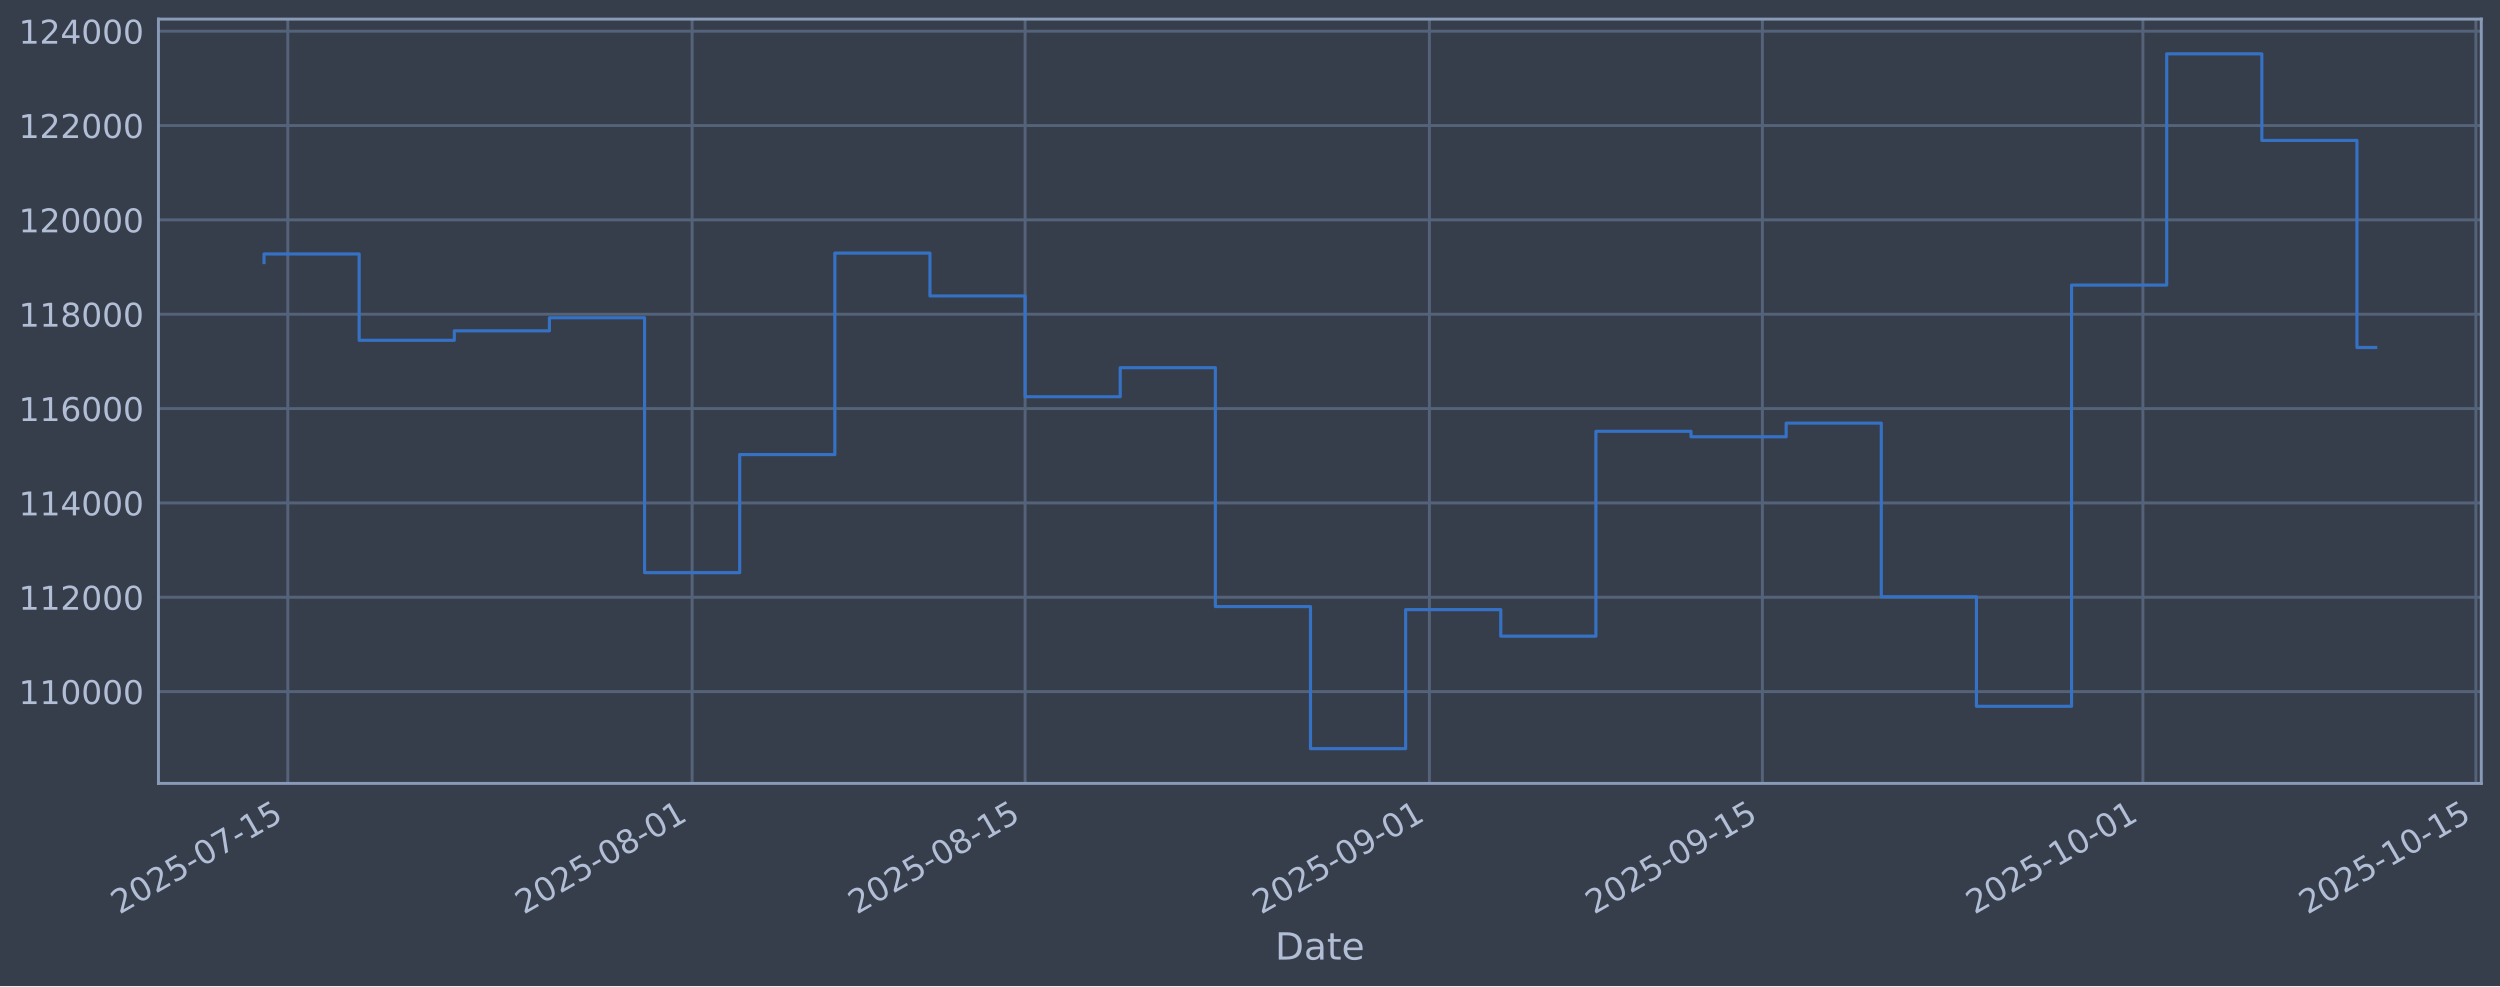
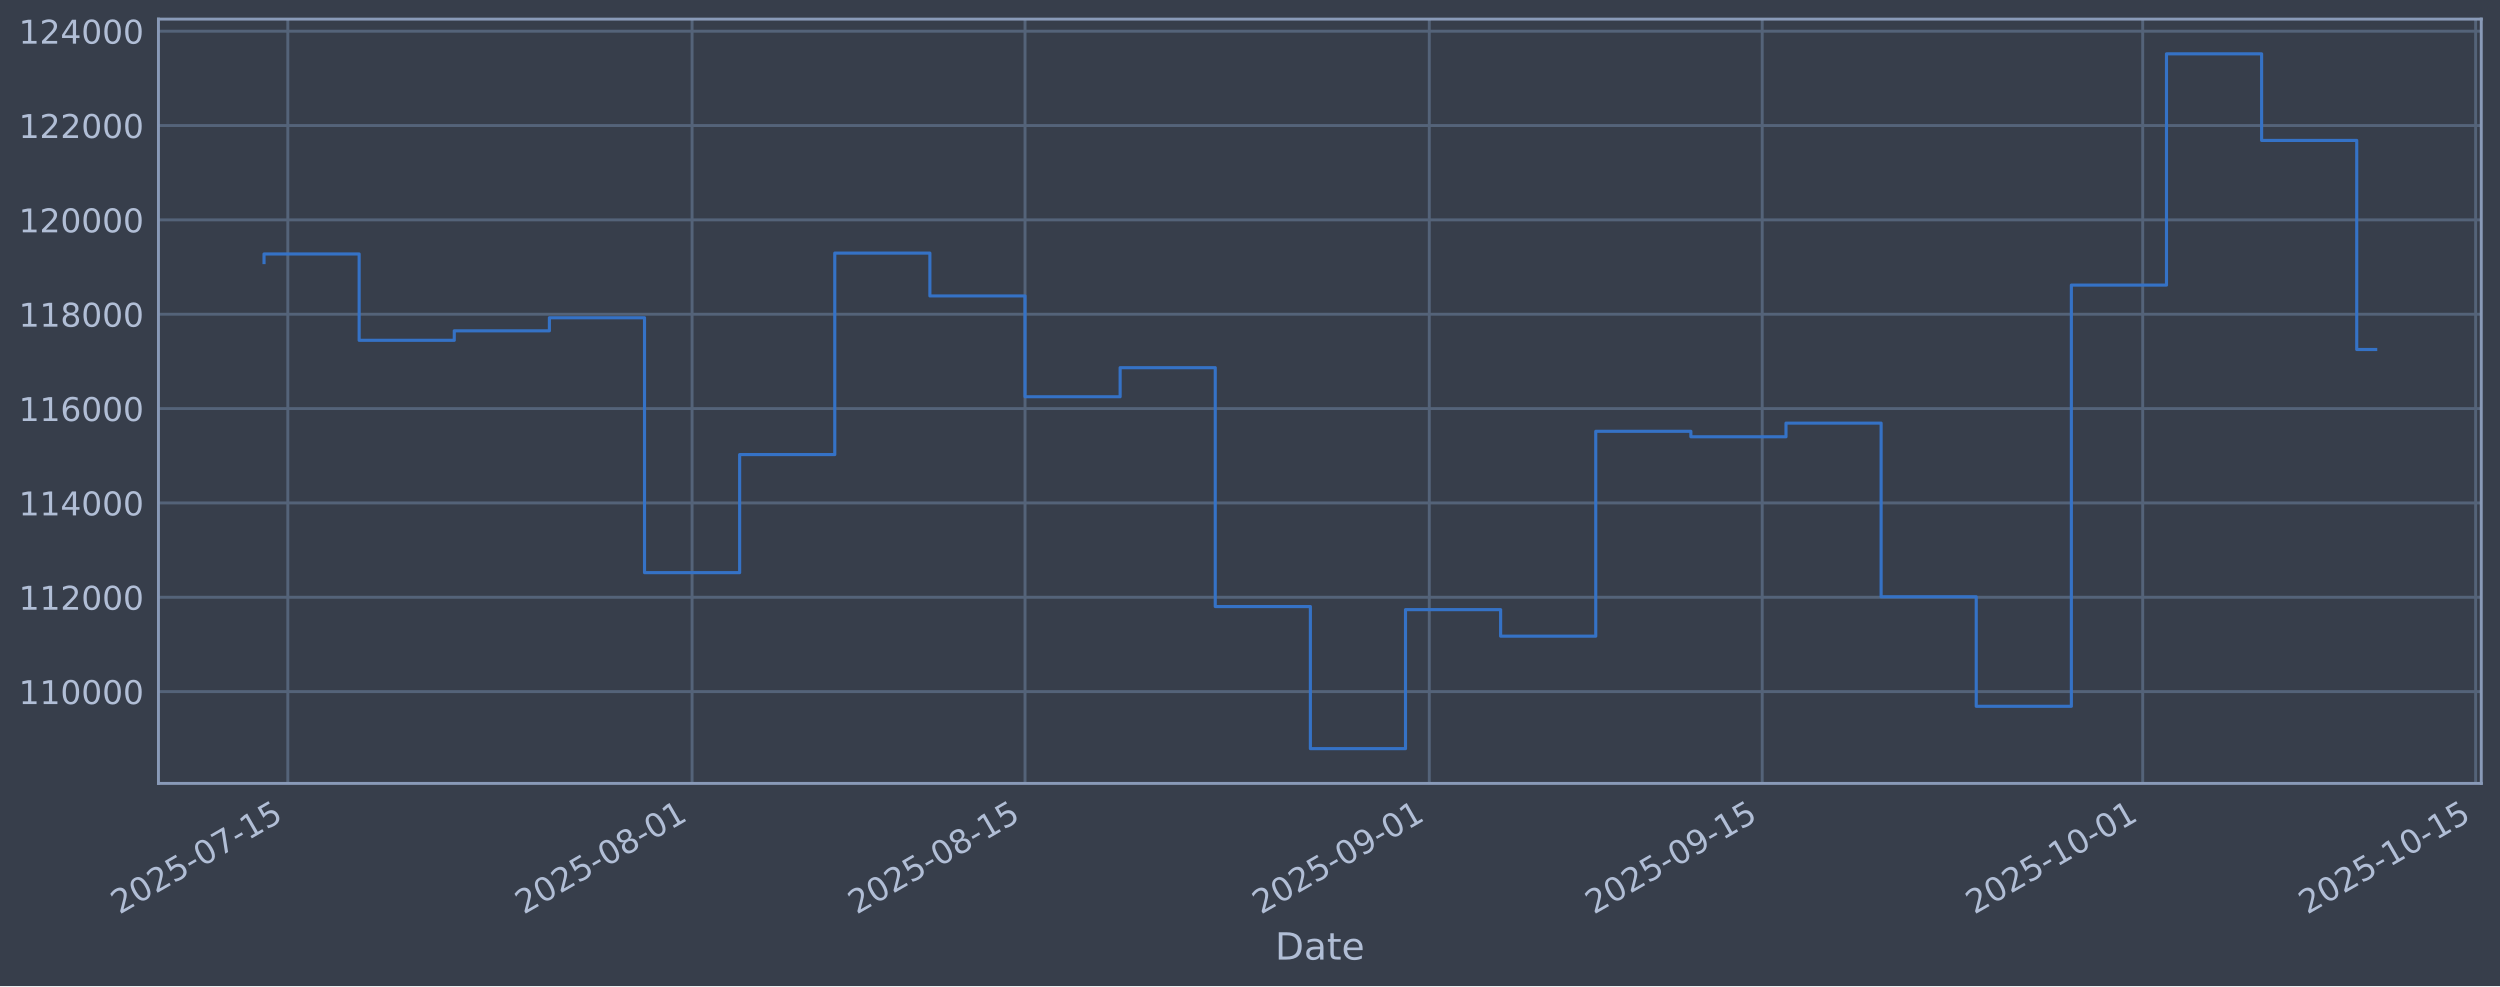
<svg xmlns="http://www.w3.org/2000/svg" xmlns:xlink="http://www.w3.org/1999/xlink" width="960.9pt" height="379.017pt" viewBox="0 0 960.9 379.017" version="1.1">
  <defs>
    <style type="text/css">*{stroke-linejoin: round; stroke-linecap: butt}</style>
  </defs>
  <g id="figure_1">
    <g id="patch_1">
      <path d="M 0 379.017  L 960.9 379.017  L 960.9 0  L 0 0  z " style="fill: #373e4b" />
    </g>
    <g id="axes_1">
      <g id="patch_2">
        <path d="M 60.901 301.107  L 953.701 301.107  L 953.701 7.347  L 60.901 7.347  z " style="fill: #373e4b" />
      </g>
      <g id="matplotlib.axis_1">
        <g id="xtick_1">
          <g id="line2d_1">
-             <path d="M 110.624 301.107  L 110.624 7.347  " clip-path="url(#pe8b12b8972)" style="fill: none; stroke: #546379; stroke-width: 1.12; stroke-linecap: square" />
+             <path d="M 110.623 301.107  L 110.623 7.347  " clip-path="url(#p9a83d9e59e)" style="fill: none; stroke: #546379; stroke-width: 1.12; stroke-linecap: square" />
          </g>
          <g id="line2d_2" />
          <g id="text_1">
-             <g style="fill: #b1bed6" transform="translate(45.89815 351.6113) rotate(-30) scale(0.126 -0.126)">
+             <g style="fill: #b1bed6" transform="translate(45.89714 351.6113) rotate(-30) scale(0.126 -0.126)">
              <defs>
                <path id="DejaVuSans-32" d="M 1228 531  L 3431 531  L 3431 0  L 469 0  L 469 531  Q 828 903 1448 1529  Q 2069 2156 2228 2338  Q 2531 2678 2651 2914  Q 2772 3150 2772 3378  Q 2772 3750 2511 3984  Q 2250 4219 1831 4219  Q 1534 4219 1204 4116  Q 875 4013 500 3803  L 500 4441  Q 881 4594 1212 4672  Q 1544 4750 1819 4750  Q 2544 4750 2975 4387  Q 3406 4025 3406 3419  Q 3406 3131 3298 2873  Q 3191 2616 2906 2266  Q 2828 2175 2409 1742  Q 1991 1309 1228 531  z " transform="scale(0.015625)" />
                <path id="DejaVuSans-30" d="M 2034 4250  Q 1547 4250 1301 3770  Q 1056 3291 1056 2328  Q 1056 1369 1301 889  Q 1547 409 2034 409  Q 2525 409 2770 889  Q 3016 1369 3016 2328  Q 3016 3291 2770 3770  Q 2525 4250 2034 4250  z M 2034 4750  Q 2819 4750 3233 4129  Q 3647 3509 3647 2328  Q 3647 1150 3233 529  Q 2819 -91 2034 -91  Q 1250 -91 836 529  Q 422 1150 422 2328  Q 422 3509 836 4129  Q 1250 4750 2034 4750  z " transform="scale(0.015625)" />
                <path id="DejaVuSans-35" d="M 691 4666  L 3169 4666  L 3169 4134  L 1269 4134  L 1269 2991  Q 1406 3038 1543 3061  Q 1681 3084 1819 3084  Q 2600 3084 3056 2656  Q 3513 2228 3513 1497  Q 3513 744 3044 326  Q 2575 -91 1722 -91  Q 1428 -91 1123 -41  Q 819 9 494 109  L 494 744  Q 775 591 1075 516  Q 1375 441 1709 441  Q 2250 441 2565 725  Q 2881 1009 2881 1497  Q 2881 1984 2565 2268  Q 2250 2553 1709 2553  Q 1456 2553 1204 2497  Q 953 2441 691 2322  L 691 4666  z " transform="scale(0.015625)" />
                <path id="DejaVuSans-2d" d="M 313 2009  L 1997 2009  L 1997 1497  L 313 1497  L 313 2009  z " transform="scale(0.015625)" />
                <path id="DejaVuSans-37" d="M 525 4666  L 3525 4666  L 3525 4397  L 1831 0  L 1172 0  L 2766 4134  L 525 4134  L 525 4666  z " transform="scale(0.015625)" />
                <path id="DejaVuSans-31" d="M 794 531  L 1825 531  L 1825 4091  L 703 3866  L 703 4441  L 1819 4666  L 2450 4666  L 2450 531  L 3481 531  L 3481 0  L 794 0  L 794 531  z " transform="scale(0.015625)" />
              </defs>
              <use xlink:href="#DejaVuSans-32" />
              <use xlink:href="#DejaVuSans-30" transform="translate(63.62305 0)" />
              <use xlink:href="#DejaVuSans-32" transform="translate(127.2461 0)" />
              <use xlink:href="#DejaVuSans-35" transform="translate(190.8691 0)" />
              <use xlink:href="#DejaVuSans-2d" transform="translate(254.4922 0)" />
              <use xlink:href="#DejaVuSans-30" transform="translate(290.5762 0)" />
              <use xlink:href="#DejaVuSans-37" transform="translate(354.1992 0)" />
              <use xlink:href="#DejaVuSans-2d" transform="translate(417.8223 0)" />
              <use xlink:href="#DejaVuSans-31" transform="translate(453.9062 0)" />
              <use xlink:href="#DejaVuSans-35" transform="translate(517.5293 0)" />
            </g>
          </g>
        </g>
        <g id="xtick_2">
          <g id="line2d_3">
-             <path d="M 266.027 301.107  L 266.027 7.347  " clip-path="url(#pe8b12b8972)" style="fill: none; stroke: #546379; stroke-width: 1.12; stroke-linecap: square" />
+             <path d="M 266.008 301.107  L 266.008 7.347  " clip-path="url(#p9a83d9e59e)" style="fill: none; stroke: #546379; stroke-width: 1.12; stroke-linecap: square" />
          </g>
          <g id="line2d_4" />
          <g id="text_2">
-             <g style="fill: #b1bed6" transform="translate(201.301 351.6113) rotate(-30) scale(0.126 -0.126)">
+             <g style="fill: #b1bed6" transform="translate(201.2828 351.6113) rotate(-30) scale(0.126 -0.126)">
              <defs>
                <path id="DejaVuSans-38" d="M 2034 2216  Q 1584 2216 1326 1975  Q 1069 1734 1069 1313  Q 1069 891 1326 650  Q 1584 409 2034 409  Q 2484 409 2743 651  Q 3003 894 3003 1313  Q 3003 1734 2745 1975  Q 2488 2216 2034 2216  z M 1403 2484  Q 997 2584 770 2862  Q 544 3141 544 3541  Q 544 4100 942 4425  Q 1341 4750 2034 4750  Q 2731 4750 3128 4425  Q 3525 4100 3525 3541  Q 3525 3141 3298 2862  Q 3072 2584 2669 2484  Q 3125 2378 3379 2068  Q 3634 1759 3634 1313  Q 3634 634 3220 271  Q 2806 -91 2034 -91  Q 1263 -91 848 271  Q 434 634 434 1313  Q 434 1759 690 2068  Q 947 2378 1403 2484  z M 1172 3481  Q 1172 3119 1398 2916  Q 1625 2713 2034 2713  Q 2441 2713 2670 2916  Q 2900 3119 2900 3481  Q 2900 3844 2670 4047  Q 2441 4250 2034 4250  Q 1625 4250 1398 4047  Q 1172 3844 1172 3481  z " transform="scale(0.015625)" />
              </defs>
              <use xlink:href="#DejaVuSans-32" />
              <use xlink:href="#DejaVuSans-30" transform="translate(63.62305 0)" />
              <use xlink:href="#DejaVuSans-32" transform="translate(127.2461 0)" />
              <use xlink:href="#DejaVuSans-35" transform="translate(190.8691 0)" />
              <use xlink:href="#DejaVuSans-2d" transform="translate(254.4922 0)" />
              <use xlink:href="#DejaVuSans-30" transform="translate(290.5762 0)" />
              <use xlink:href="#DejaVuSans-38" transform="translate(354.1992 0)" />
              <use xlink:href="#DejaVuSans-2d" transform="translate(417.8223 0)" />
              <use xlink:href="#DejaVuSans-30" transform="translate(453.9062 0)" />
              <use xlink:href="#DejaVuSans-31" transform="translate(517.5293 0)" />
            </g>
          </g>
        </g>
        <g id="xtick_3">
          <g id="line2d_5">
-             <path d="M 394.005 301.107  L 394.005 7.347  " clip-path="url(#pe8b12b8972)" style="fill: none; stroke: #546379; stroke-width: 1.12; stroke-linecap: square" />
+             <path d="M 393.973 301.107  L 393.973 7.347  " clip-path="url(#p9a83d9e59e)" style="fill: none; stroke: #546379; stroke-width: 1.12; stroke-linecap: square" />
          </g>
          <g id="line2d_6" />
          <g id="text_3">
-             <g style="fill: #b1bed6" transform="translate(329.2798 351.6113) rotate(-30) scale(0.126 -0.126)">
+             <g style="fill: #b1bed6" transform="translate(329.2475 351.6113) rotate(-30) scale(0.126 -0.126)">
              <use xlink:href="#DejaVuSans-32" />
              <use xlink:href="#DejaVuSans-30" transform="translate(63.62305 0)" />
              <use xlink:href="#DejaVuSans-32" transform="translate(127.2461 0)" />
              <use xlink:href="#DejaVuSans-35" transform="translate(190.8691 0)" />
              <use xlink:href="#DejaVuSans-2d" transform="translate(254.4922 0)" />
              <use xlink:href="#DejaVuSans-30" transform="translate(290.5762 0)" />
              <use xlink:href="#DejaVuSans-38" transform="translate(354.1992 0)" />
              <use xlink:href="#DejaVuSans-2d" transform="translate(417.8223 0)" />
              <use xlink:href="#DejaVuSans-31" transform="translate(453.9062 0)" />
              <use xlink:href="#DejaVuSans-35" transform="translate(517.5293 0)" />
            </g>
          </g>
        </g>
        <g id="xtick_4">
          <g id="line2d_7">
-             <path d="M 549.408 301.107  L 549.408 7.347  " clip-path="url(#pe8b12b8972)" style="fill: none; stroke: #546379; stroke-width: 1.12; stroke-linecap: square" />
+             <path d="M 549.359 301.107  L 549.359 7.347  " clip-path="url(#p9a83d9e59e)" style="fill: none; stroke: #546379; stroke-width: 1.12; stroke-linecap: square" />
          </g>
          <g id="line2d_8" />
          <g id="text_4">
-             <g style="fill: #b1bed6" transform="translate(484.6827 351.6113) rotate(-30) scale(0.126 -0.126)">
+             <g style="fill: #b1bed6" transform="translate(484.6332 351.6113) rotate(-30) scale(0.126 -0.126)">
              <defs>
                <path id="DejaVuSans-39" d="M 703 97  L 703 672  Q 941 559 1184 500  Q 1428 441 1663 441  Q 2288 441 2617 861  Q 2947 1281 2994 2138  Q 2813 1869 2534 1725  Q 2256 1581 1919 1581  Q 1219 1581 811 2004  Q 403 2428 403 3163  Q 403 3881 828 4315  Q 1253 4750 1959 4750  Q 2769 4750 3195 4129  Q 3622 3509 3622 2328  Q 3622 1225 3098 567  Q 2575 -91 1691 -91  Q 1453 -91 1209 -44  Q 966 3 703 97  z M 1959 2075  Q 2384 2075 2632 2365  Q 2881 2656 2881 3163  Q 2881 3666 2632 3958  Q 2384 4250 1959 4250  Q 1534 4250 1286 3958  Q 1038 3666 1038 3163  Q 1038 2656 1286 2365  Q 1534 2075 1959 2075  z " transform="scale(0.015625)" />
              </defs>
              <use xlink:href="#DejaVuSans-32" />
              <use xlink:href="#DejaVuSans-30" transform="translate(63.62305 0)" />
              <use xlink:href="#DejaVuSans-32" transform="translate(127.2461 0)" />
              <use xlink:href="#DejaVuSans-35" transform="translate(190.8691 0)" />
              <use xlink:href="#DejaVuSans-2d" transform="translate(254.4922 0)" />
              <use xlink:href="#DejaVuSans-30" transform="translate(290.5762 0)" />
              <use xlink:href="#DejaVuSans-39" transform="translate(354.1992 0)" />
              <use xlink:href="#DejaVuSans-2d" transform="translate(417.8223 0)" />
              <use xlink:href="#DejaVuSans-30" transform="translate(453.9062 0)" />
              <use xlink:href="#DejaVuSans-31" transform="translate(517.5293 0)" />
            </g>
          </g>
        </g>
        <g id="xtick_5">
          <g id="line2d_9">
-             <path d="M 677.387 301.107  L 677.387 7.347  " clip-path="url(#pe8b12b8972)" style="fill: none; stroke: #546379; stroke-width: 1.12; stroke-linecap: square" />
+             <path d="M 677.323 301.107  L 677.323 7.347  " clip-path="url(#p9a83d9e59e)" style="fill: none; stroke: #546379; stroke-width: 1.12; stroke-linecap: square" />
          </g>
          <g id="line2d_10" />
          <g id="text_5">
-             <g style="fill: #b1bed6" transform="translate(612.6615 351.6113) rotate(-30) scale(0.126 -0.126)">
+             <g style="fill: #b1bed6" transform="translate(612.5978 351.6113) rotate(-30) scale(0.126 -0.126)">
              <use xlink:href="#DejaVuSans-32" />
              <use xlink:href="#DejaVuSans-30" transform="translate(63.62305 0)" />
              <use xlink:href="#DejaVuSans-32" transform="translate(127.2461 0)" />
              <use xlink:href="#DejaVuSans-35" transform="translate(190.8691 0)" />
              <use xlink:href="#DejaVuSans-2d" transform="translate(254.4922 0)" />
              <use xlink:href="#DejaVuSans-30" transform="translate(290.5762 0)" />
              <use xlink:href="#DejaVuSans-39" transform="translate(354.1992 0)" />
              <use xlink:href="#DejaVuSans-2d" transform="translate(417.8223 0)" />
              <use xlink:href="#DejaVuSans-31" transform="translate(453.9062 0)" />
              <use xlink:href="#DejaVuSans-35" transform="translate(517.5293 0)" />
            </g>
          </g>
        </g>
        <g id="xtick_6">
          <g id="line2d_11">
-             <path d="M 823.648 301.107  L 823.648 7.347  " clip-path="url(#pe8b12b8972)" style="fill: none; stroke: #546379; stroke-width: 1.12; stroke-linecap: square" />
+             <path d="M 823.569 301.107  L 823.569 7.347  " clip-path="url(#p9a83d9e59e)" style="fill: none; stroke: #546379; stroke-width: 1.12; stroke-linecap: square" />
          </g>
          <g id="line2d_12" />
          <g id="text_6">
-             <g style="fill: #b1bed6" transform="translate(758.923 351.6113) rotate(-30) scale(0.126 -0.126)">
+             <g style="fill: #b1bed6" transform="translate(758.8432 351.6113) rotate(-30) scale(0.126 -0.126)">
              <use xlink:href="#DejaVuSans-32" />
              <use xlink:href="#DejaVuSans-30" transform="translate(63.62305 0)" />
              <use xlink:href="#DejaVuSans-32" transform="translate(127.2461 0)" />
              <use xlink:href="#DejaVuSans-35" transform="translate(190.8691 0)" />
              <use xlink:href="#DejaVuSans-2d" transform="translate(254.4922 0)" />
              <use xlink:href="#DejaVuSans-31" transform="translate(290.5762 0)" />
              <use xlink:href="#DejaVuSans-30" transform="translate(354.1992 0)" />
              <use xlink:href="#DejaVuSans-2d" transform="translate(417.8223 0)" />
              <use xlink:href="#DejaVuSans-30" transform="translate(453.9062 0)" />
              <use xlink:href="#DejaVuSans-31" transform="translate(517.5293 0)" />
            </g>
          </g>
        </g>
        <g id="xtick_7">
          <g id="line2d_13">
-             <path d="M 951.627 301.107  L 951.627 7.347  " clip-path="url(#pe8b12b8972)" style="fill: none; stroke: #546379; stroke-width: 1.12; stroke-linecap: square" />
+             <path d="M 951.533 301.107  L 951.533 7.347  " clip-path="url(#p9a83d9e59e)" style="fill: none; stroke: #546379; stroke-width: 1.12; stroke-linecap: square" />
          </g>
          <g id="line2d_14" />
          <g id="text_7">
-             <g style="fill: #b1bed6" transform="translate(886.9018 351.6113) rotate(-30) scale(0.126 -0.126)">
+             <g style="fill: #b1bed6" transform="translate(886.8079 351.6113) rotate(-30) scale(0.126 -0.126)">
              <use xlink:href="#DejaVuSans-32" />
              <use xlink:href="#DejaVuSans-30" transform="translate(63.62305 0)" />
              <use xlink:href="#DejaVuSans-32" transform="translate(127.2461 0)" />
              <use xlink:href="#DejaVuSans-35" transform="translate(190.8691 0)" />
              <use xlink:href="#DejaVuSans-2d" transform="translate(254.4922 0)" />
              <use xlink:href="#DejaVuSans-31" transform="translate(290.5762 0)" />
              <use xlink:href="#DejaVuSans-30" transform="translate(354.1992 0)" />
              <use xlink:href="#DejaVuSans-2d" transform="translate(417.8223 0)" />
              <use xlink:href="#DejaVuSans-31" transform="translate(453.9062 0)" />
              <use xlink:href="#DejaVuSans-35" transform="translate(517.5293 0)" />
            </g>
          </g>
        </g>
        <g id="text_8">
          <g style="fill: #b1bed6" transform="translate(490.0914 368.8224) scale(0.144 -0.144)">
            <defs>
              <path id="DejaVuSans-44" d="M 1259 4147  L 1259 519  L 2022 519  Q 2988 519 3436 956  Q 3884 1394 3884 2338  Q 3884 3275 3436 3711  Q 2988 4147 2022 4147  L 1259 4147  z M 628 4666  L 1925 4666  Q 3281 4666 3915 4102  Q 4550 3538 4550 2338  Q 4550 1131 3912 565  Q 3275 0 1925 0  L 628 0  L 628 4666  z " transform="scale(0.015625)" />
              <path id="DejaVuSans-61" d="M 2194 1759  Q 1497 1759 1228 1600  Q 959 1441 959 1056  Q 959 750 1161 570  Q 1363 391 1709 391  Q 2188 391 2477 730  Q 2766 1069 2766 1631  L 2766 1759  L 2194 1759  z M 3341 1997  L 3341 0  L 2766 0  L 2766 531  Q 2569 213 2275 61  Q 1981 -91 1556 -91  Q 1019 -91 701 211  Q 384 513 384 1019  Q 384 1609 779 1909  Q 1175 2209 1959 2209  L 2766 2209  L 2766 2266  Q 2766 2663 2505 2880  Q 2244 3097 1772 3097  Q 1472 3097 1187 3025  Q 903 2953 641 2809  L 641 3341  Q 956 3463 1253 3523  Q 1550 3584 1831 3584  Q 2591 3584 2966 3190  Q 3341 2797 3341 1997  z " transform="scale(0.015625)" />
              <path id="DejaVuSans-74" d="M 1172 4494  L 1172 3500  L 2356 3500  L 2356 3053  L 1172 3053  L 1172 1153  Q 1172 725 1289 603  Q 1406 481 1766 481  L 2356 481  L 2356 0  L 1766 0  Q 1100 0 847 248  Q 594 497 594 1153  L 594 3053  L 172 3053  L 172 3500  L 594 3500  L 594 4494  L 1172 4494  z " transform="scale(0.015625)" />
              <path id="DejaVuSans-65" d="M 3597 1894  L 3597 1613  L 953 1613  Q 991 1019 1311 708  Q 1631 397 2203 397  Q 2534 397 2845 478  Q 3156 559 3463 722  L 3463 178  Q 3153 47 2828 -22  Q 2503 -91 2169 -91  Q 1331 -91 842 396  Q 353 884 353 1716  Q 353 2575 817 3079  Q 1281 3584 2069 3584  Q 2775 3584 3186 3129  Q 3597 2675 3597 1894  z M 3022 2063  Q 3016 2534 2758 2815  Q 2500 3097 2075 3097  Q 1594 3097 1305 2825  Q 1016 2553 972 2059  L 3022 2063  z " transform="scale(0.015625)" />
            </defs>
            <use xlink:href="#DejaVuSans-44" />
            <use xlink:href="#DejaVuSans-61" transform="translate(77.00195 0)" />
            <use xlink:href="#DejaVuSans-74" transform="translate(138.2812 0)" />
            <use xlink:href="#DejaVuSans-65" transform="translate(177.4902 0)" />
          </g>
        </g>
      </g>
      <g id="matplotlib.axis_2">
        <g id="ytick_1">
          <g id="line2d_15">
-             <path d="M 60.901 265.829  L 953.701 265.829  " clip-path="url(#pe8b12b8972)" style="fill: none; stroke: #546379; stroke-width: 1.12; stroke-linecap: square" />
+             <path d="M 60.901 265.829  L 953.701 265.829  " clip-path="url(#p9a83d9e59e)" style="fill: none; stroke: #546379; stroke-width: 1.12; stroke-linecap: square" />
          </g>
          <g id="line2d_16" />
          <g id="text_9">
            <g style="fill: #b1bed6" transform="translate(7.2 270.6164) scale(0.126 -0.126)">
              <use xlink:href="#DejaVuSans-31" />
              <use xlink:href="#DejaVuSans-31" transform="translate(63.62305 0)" />
              <use xlink:href="#DejaVuSans-30" transform="translate(127.2461 0)" />
              <use xlink:href="#DejaVuSans-30" transform="translate(190.8691 0)" />
              <use xlink:href="#DejaVuSans-30" transform="translate(254.4922 0)" />
              <use xlink:href="#DejaVuSans-30" transform="translate(318.1152 0)" />
            </g>
          </g>
        </g>
        <g id="ytick_2">
          <g id="line2d_17">
-             <path d="M 60.901 229.566  L 953.701 229.566  " clip-path="url(#pe8b12b8972)" style="fill: none; stroke: #546379; stroke-width: 1.12; stroke-linecap: square" />
+             <path d="M 60.901 229.566  L 953.701 229.566  " clip-path="url(#p9a83d9e59e)" style="fill: none; stroke: #546379; stroke-width: 1.12; stroke-linecap: square" />
          </g>
          <g id="line2d_18" />
          <g id="text_10">
            <g style="fill: #b1bed6" transform="translate(7.2 234.3532) scale(0.126 -0.126)">
              <use xlink:href="#DejaVuSans-31" />
              <use xlink:href="#DejaVuSans-31" transform="translate(63.62305 0)" />
              <use xlink:href="#DejaVuSans-32" transform="translate(127.2461 0)" />
              <use xlink:href="#DejaVuSans-30" transform="translate(190.8691 0)" />
              <use xlink:href="#DejaVuSans-30" transform="translate(254.4922 0)" />
              <use xlink:href="#DejaVuSans-30" transform="translate(318.1152 0)" />
            </g>
          </g>
        </g>
        <g id="ytick_3">
          <g id="line2d_19">
-             <path d="M 60.901 193.303  L 953.701 193.303  " clip-path="url(#pe8b12b8972)" style="fill: none; stroke: #546379; stroke-width: 1.12; stroke-linecap: square" />
+             <path d="M 60.901 193.303  L 953.701 193.303  " clip-path="url(#p9a83d9e59e)" style="fill: none; stroke: #546379; stroke-width: 1.12; stroke-linecap: square" />
          </g>
          <g id="line2d_20" />
          <g id="text_11">
            <g style="fill: #b1bed6" transform="translate(7.2 198.09) scale(0.126 -0.126)">
              <defs>
                <path id="DejaVuSans-34" d="M 2419 4116  L 825 1625  L 2419 1625  L 2419 4116  z M 2253 4666  L 3047 4666  L 3047 1625  L 3713 1625  L 3713 1100  L 3047 1100  L 3047 0  L 2419 0  L 2419 1100  L 313 1100  L 313 1709  L 2253 4666  z " transform="scale(0.015625)" />
              </defs>
              <use xlink:href="#DejaVuSans-31" />
              <use xlink:href="#DejaVuSans-31" transform="translate(63.62305 0)" />
              <use xlink:href="#DejaVuSans-34" transform="translate(127.2461 0)" />
              <use xlink:href="#DejaVuSans-30" transform="translate(190.8691 0)" />
              <use xlink:href="#DejaVuSans-30" transform="translate(254.4922 0)" />
              <use xlink:href="#DejaVuSans-30" transform="translate(318.1152 0)" />
            </g>
          </g>
        </g>
        <g id="ytick_4">
          <g id="line2d_21">
-             <path d="M 60.901 157.04  L 953.701 157.04  " clip-path="url(#pe8b12b8972)" style="fill: none; stroke: #546379; stroke-width: 1.12; stroke-linecap: square" />
+             <path d="M 60.901 157.04  L 953.701 157.04  " clip-path="url(#p9a83d9e59e)" style="fill: none; stroke: #546379; stroke-width: 1.12; stroke-linecap: square" />
          </g>
          <g id="line2d_22" />
          <g id="text_12">
            <g style="fill: #b1bed6" transform="translate(7.2 161.8268) scale(0.126 -0.126)">
              <defs>
                <path id="DejaVuSans-36" d="M 2113 2584  Q 1688 2584 1439 2293  Q 1191 2003 1191 1497  Q 1191 994 1439 701  Q 1688 409 2113 409  Q 2538 409 2786 701  Q 3034 994 3034 1497  Q 3034 2003 2786 2293  Q 2538 2584 2113 2584  z M 3366 4563  L 3366 3988  Q 3128 4100 2886 4159  Q 2644 4219 2406 4219  Q 1781 4219 1451 3797  Q 1122 3375 1075 2522  Q 1259 2794 1537 2939  Q 1816 3084 2150 3084  Q 2853 3084 3261 2657  Q 3669 2231 3669 1497  Q 3669 778 3244 343  Q 2819 -91 2113 -91  Q 1303 -91 875 529  Q 447 1150 447 2328  Q 447 3434 972 4092  Q 1497 4750 2381 4750  Q 2619 4750 2861 4703  Q 3103 4656 3366 4563  z " transform="scale(0.015625)" />
              </defs>
              <use xlink:href="#DejaVuSans-31" />
              <use xlink:href="#DejaVuSans-31" transform="translate(63.62305 0)" />
              <use xlink:href="#DejaVuSans-36" transform="translate(127.2461 0)" />
              <use xlink:href="#DejaVuSans-30" transform="translate(190.8691 0)" />
              <use xlink:href="#DejaVuSans-30" transform="translate(254.4922 0)" />
              <use xlink:href="#DejaVuSans-30" transform="translate(318.1152 0)" />
            </g>
          </g>
        </g>
        <g id="ytick_5">
          <g id="line2d_23">
-             <path d="M 60.901 120.777  L 953.701 120.777  " clip-path="url(#pe8b12b8972)" style="fill: none; stroke: #546379; stroke-width: 1.12; stroke-linecap: square" />
+             <path d="M 60.901 120.777  L 953.701 120.777  " clip-path="url(#p9a83d9e59e)" style="fill: none; stroke: #546379; stroke-width: 1.12; stroke-linecap: square" />
          </g>
          <g id="line2d_24" />
          <g id="text_13">
            <g style="fill: #b1bed6" transform="translate(7.2 125.5636) scale(0.126 -0.126)">
              <use xlink:href="#DejaVuSans-31" />
              <use xlink:href="#DejaVuSans-31" transform="translate(63.62305 0)" />
              <use xlink:href="#DejaVuSans-38" transform="translate(127.2461 0)" />
              <use xlink:href="#DejaVuSans-30" transform="translate(190.8691 0)" />
              <use xlink:href="#DejaVuSans-30" transform="translate(254.4922 0)" />
              <use xlink:href="#DejaVuSans-30" transform="translate(318.1152 0)" />
            </g>
          </g>
        </g>
        <g id="ytick_6">
          <g id="line2d_25">
-             <path d="M 60.901 84.513  L 953.701 84.513  " clip-path="url(#pe8b12b8972)" style="fill: none; stroke: #546379; stroke-width: 1.12; stroke-linecap: square" />
+             <path d="M 60.901 84.513  L 953.701 84.513  " clip-path="url(#p9a83d9e59e)" style="fill: none; stroke: #546379; stroke-width: 1.12; stroke-linecap: square" />
          </g>
          <g id="line2d_26" />
          <g id="text_14">
            <g style="fill: #b1bed6" transform="translate(7.2 89.30043) scale(0.126 -0.126)">
              <use xlink:href="#DejaVuSans-31" />
              <use xlink:href="#DejaVuSans-32" transform="translate(63.62305 0)" />
              <use xlink:href="#DejaVuSans-30" transform="translate(127.2461 0)" />
              <use xlink:href="#DejaVuSans-30" transform="translate(190.8691 0)" />
              <use xlink:href="#DejaVuSans-30" transform="translate(254.4922 0)" />
              <use xlink:href="#DejaVuSans-30" transform="translate(318.1152 0)" />
            </g>
          </g>
        </g>
        <g id="ytick_7">
          <g id="line2d_27">
-             <path d="M 60.901 48.25  L 953.701 48.25  " clip-path="url(#pe8b12b8972)" style="fill: none; stroke: #546379; stroke-width: 1.12; stroke-linecap: square" />
+             <path d="M 60.901 48.25  L 953.701 48.25  " clip-path="url(#p9a83d9e59e)" style="fill: none; stroke: #546379; stroke-width: 1.12; stroke-linecap: square" />
          </g>
          <g id="line2d_28" />
          <g id="text_15">
            <g style="fill: #b1bed6" transform="translate(7.2 53.03723) scale(0.126 -0.126)">
              <use xlink:href="#DejaVuSans-31" />
              <use xlink:href="#DejaVuSans-32" transform="translate(63.62305 0)" />
              <use xlink:href="#DejaVuSans-32" transform="translate(127.2461 0)" />
              <use xlink:href="#DejaVuSans-30" transform="translate(190.8691 0)" />
              <use xlink:href="#DejaVuSans-30" transform="translate(254.4922 0)" />
              <use xlink:href="#DejaVuSans-30" transform="translate(318.1152 0)" />
            </g>
          </g>
        </g>
        <g id="ytick_8">
          <g id="line2d_29">
-             <path d="M 60.901 11.987  L 953.701 11.987  " clip-path="url(#pe8b12b8972)" style="fill: none; stroke: #546379; stroke-width: 1.12; stroke-linecap: square" />
+             <path d="M 60.901 11.987  L 953.701 11.987  " clip-path="url(#p9a83d9e59e)" style="fill: none; stroke: #546379; stroke-width: 1.12; stroke-linecap: square" />
          </g>
          <g id="line2d_30" />
          <g id="text_16">
            <g style="fill: #b1bed6" transform="translate(7.2 16.77403) scale(0.126 -0.126)">
              <use xlink:href="#DejaVuSans-31" />
              <use xlink:href="#DejaVuSans-32" transform="translate(63.62305 0)" />
              <use xlink:href="#DejaVuSans-34" transform="translate(127.2461 0)" />
              <use xlink:href="#DejaVuSans-30" transform="translate(190.8691 0)" />
              <use xlink:href="#DejaVuSans-30" transform="translate(254.4922 0)" />
              <use xlink:href="#DejaVuSans-30" transform="translate(318.1152 0)" />
            </g>
          </g>
        </g>
      </g>
      <g id="line2d_31">
-         <path d="M 101.482 100.915  L 101.482 97.625  L 138.048 97.625  L 138.048 130.807  L 174.613 130.807  L 174.613 127.153  L 211.178 127.153  L 211.178 122.127  L 247.744 122.127  L 247.744 220.107  L 284.309 220.107  L 284.309 174.728  L 320.875 174.728  L 320.875 97.289  L 357.44 97.289  L 357.44 113.743  L 394.005 113.743  L 394.005 152.487  L 430.571 152.487  L 430.571 141.321  L 467.136 141.321  L 467.136 233.129  L 503.701 233.129  L 503.701 287.754  L 540.267 287.754  L 540.267 234.325  L 576.832 234.325  L 576.832 244.516  L 613.398 244.516  L 613.398 165.785  L 649.963 165.785  L 649.963 167.875  L 686.528 167.875  L 686.528 162.635  L 723.094 162.635  L 723.094 229.38  L 759.659 229.38  L 759.659 271.471  L 796.224 271.471  L 796.224 109.577  L 832.79 109.577  L 832.79 20.7  L 869.355 20.7  L 869.355 53.973  L 905.921 53.973  L 905.921 133.574  L 913.119 133.574  " clip-path="url(#pe8b12b8972)" style="fill: none; stroke: #3572c6; stroke-width: 1.2; stroke-linecap: square" />
+         <path d="M 101.482 100.915  L 101.482 97.625  L 138.044 97.625  L 138.044 130.807  L 174.605 130.807  L 174.605 127.153  L 211.166 127.153  L 211.166 122.127  L 247.728 122.127  L 247.728 220.107  L 284.289 220.107  L 284.289 174.728  L 320.85 174.728  L 320.85 97.289  L 357.412 97.289  L 357.412 113.743  L 393.973 113.743  L 393.973 152.487  L 430.534 152.487  L 430.534 141.321  L 467.096 141.321  L 467.096 233.129  L 503.657 233.129  L 503.657 287.754  L 540.218 287.754  L 540.218 234.325  L 576.78 234.325  L 576.78 244.516  L 613.341 244.516  L 613.341 165.785  L 649.902 165.785  L 649.902 167.875  L 686.464 167.875  L 686.464 162.635  L 723.025 162.635  L 723.025 229.38  L 759.586 229.38  L 759.586 271.471  L 796.148 271.471  L 796.148 109.577  L 832.709 109.577  L 832.709 20.7  L 869.27 20.7  L 869.27 53.973  L 905.832 53.973  L 905.832 134.331  L 913.119 134.331  " clip-path="url(#p9a83d9e59e)" style="fill: none; stroke: #3572c6; stroke-width: 1.2; stroke-linecap: square" />
      </g>
      <g id="patch_3">
        <path d="M 60.901 301.107  L 60.901 7.347  " style="fill: none; stroke: #899ab8; stroke-width: 1.12; stroke-linejoin: miter; stroke-linecap: square" />
      </g>
      <g id="patch_4">
        <path d="M 953.701 301.107  L 953.701 7.347  " style="fill: none; stroke: #899ab8; stroke-width: 1.12; stroke-linejoin: miter; stroke-linecap: square" />
      </g>
      <g id="patch_5">
        <path d="M 60.901 301.107  L 953.701 301.107  " style="fill: none; stroke: #899ab8; stroke-width: 1.12; stroke-linejoin: miter; stroke-linecap: square" />
      </g>
      <g id="patch_6">
        <path d="M 60.901 7.347  L 953.701 7.347  " style="fill: none; stroke: #899ab8; stroke-width: 1.12; stroke-linejoin: miter; stroke-linecap: square" />
      </g>
    </g>
  </g>
  <defs>
-     <clipPath id="pe8b12b8972">
+     <clipPath id="p9a83d9e59e">
      <rect x="60.901" y="7.347" width="892.8" height="293.76" />
    </clipPath>
  </defs>
</svg>
